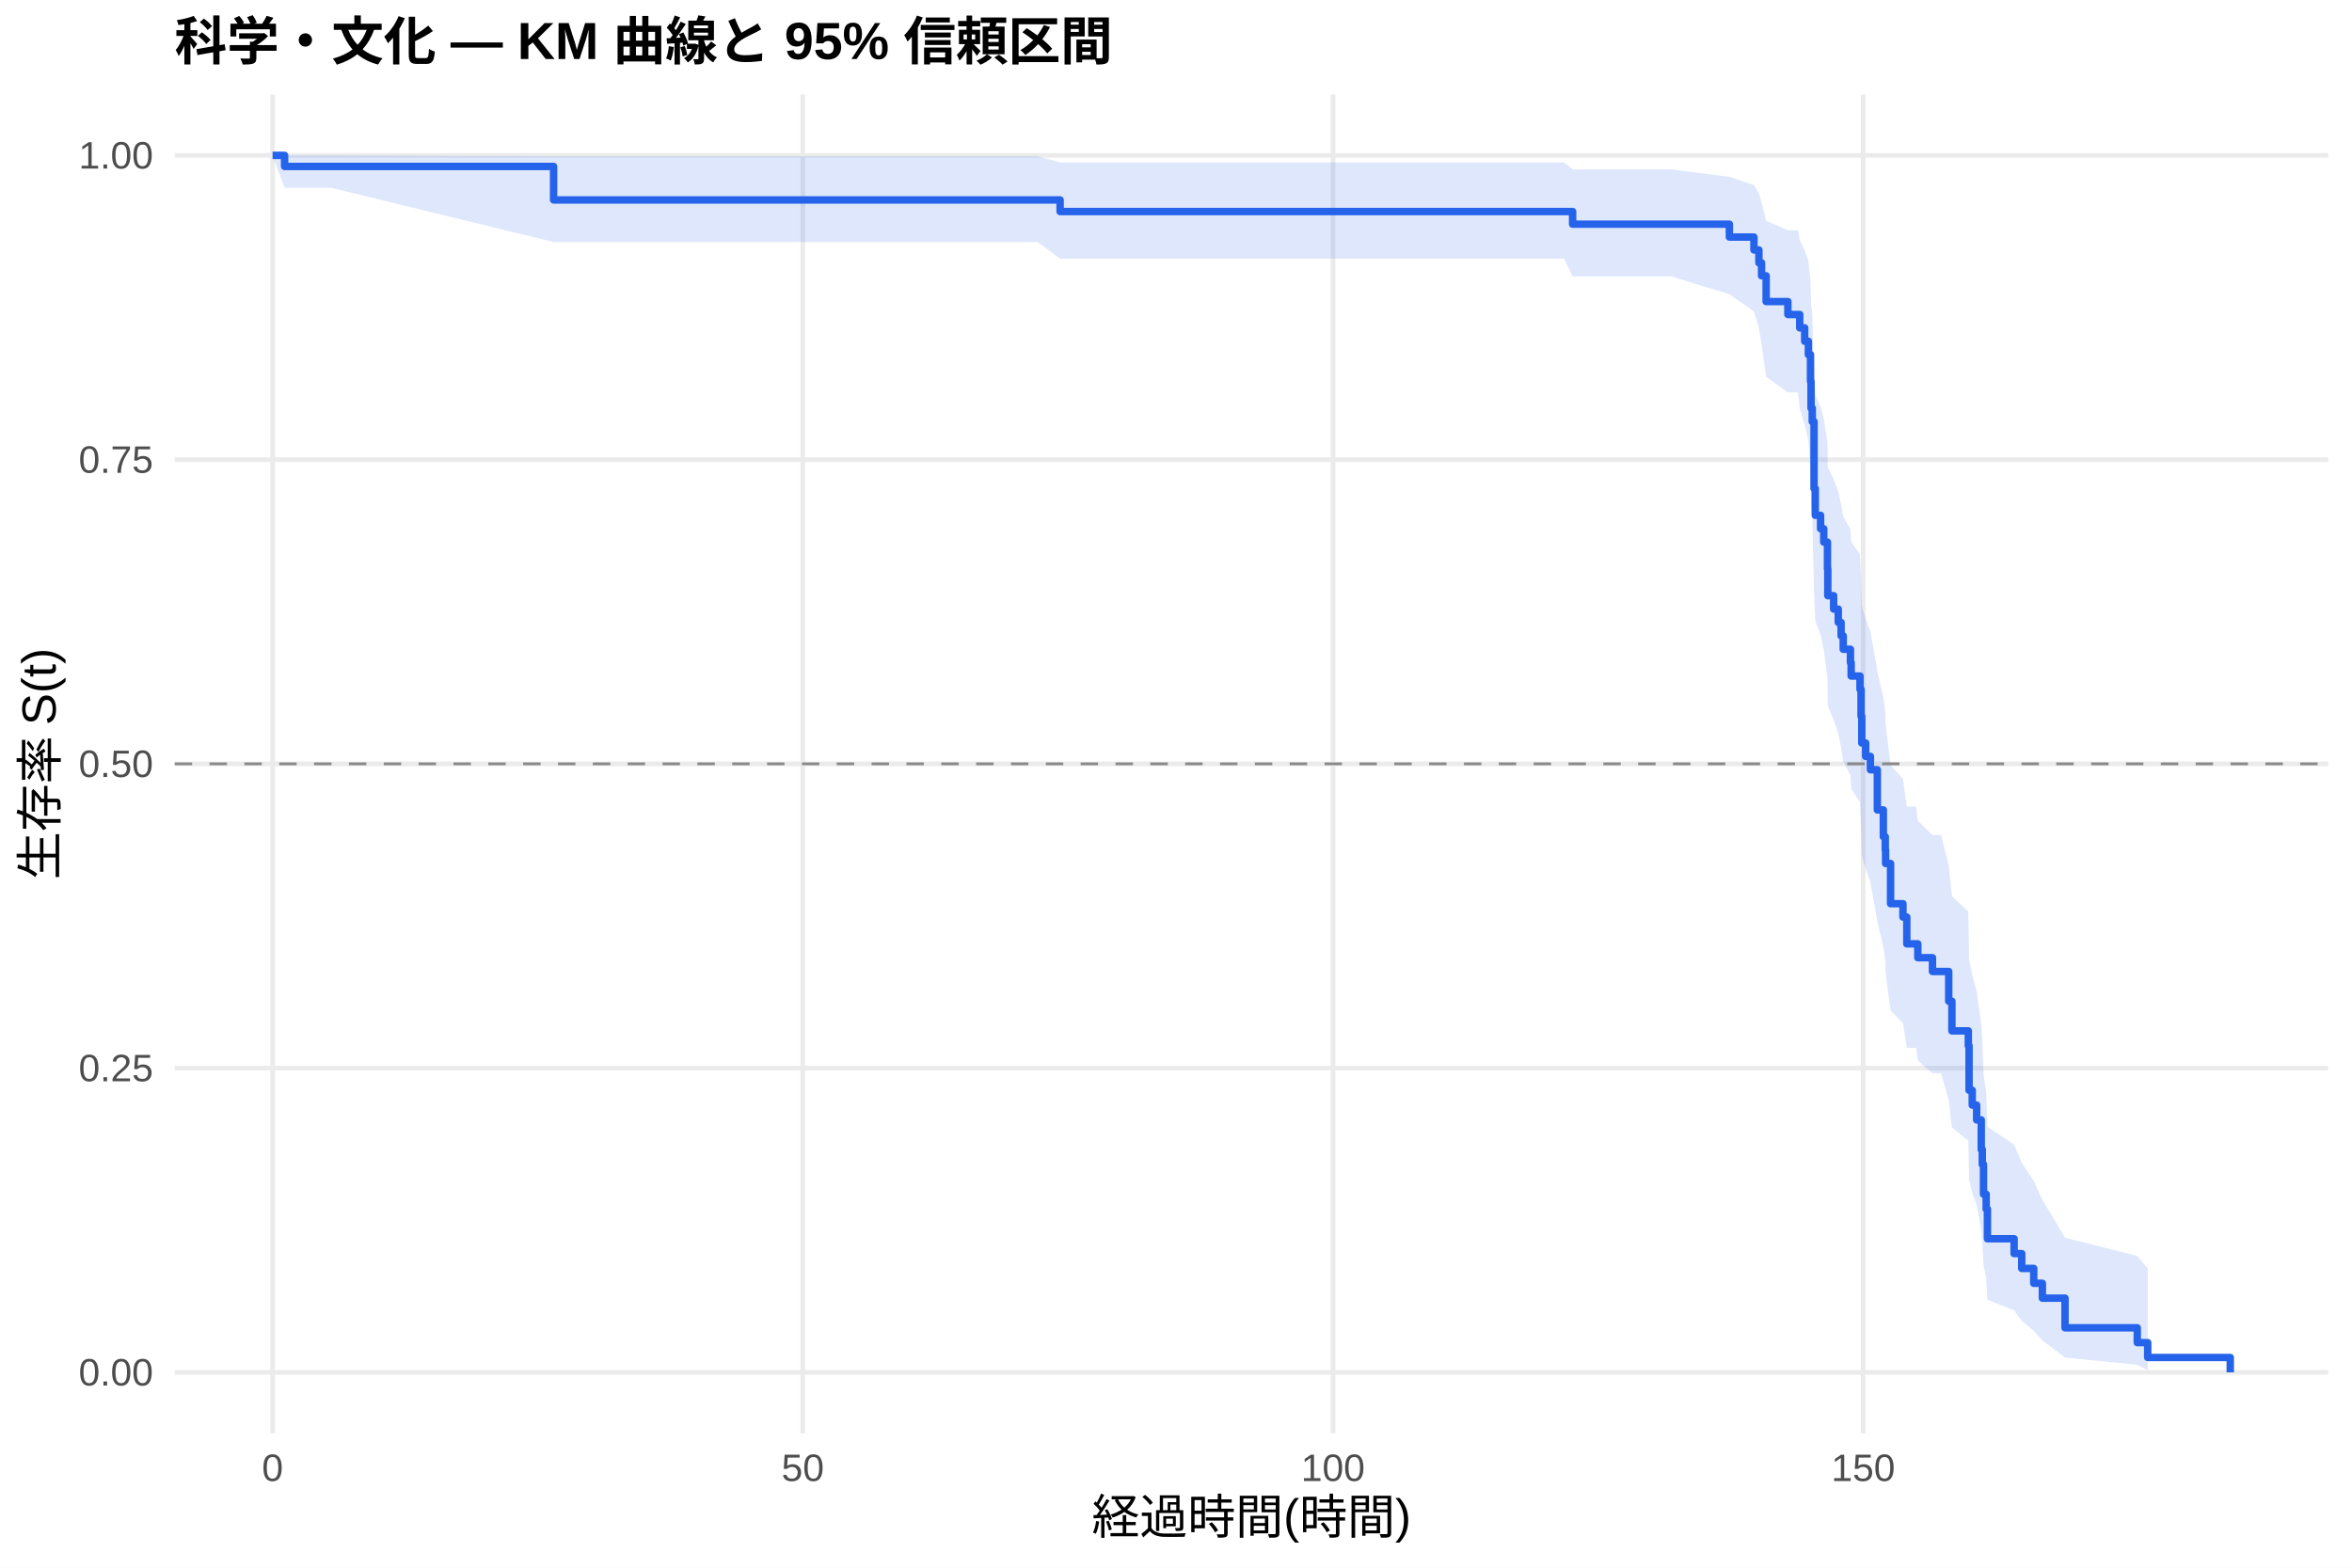
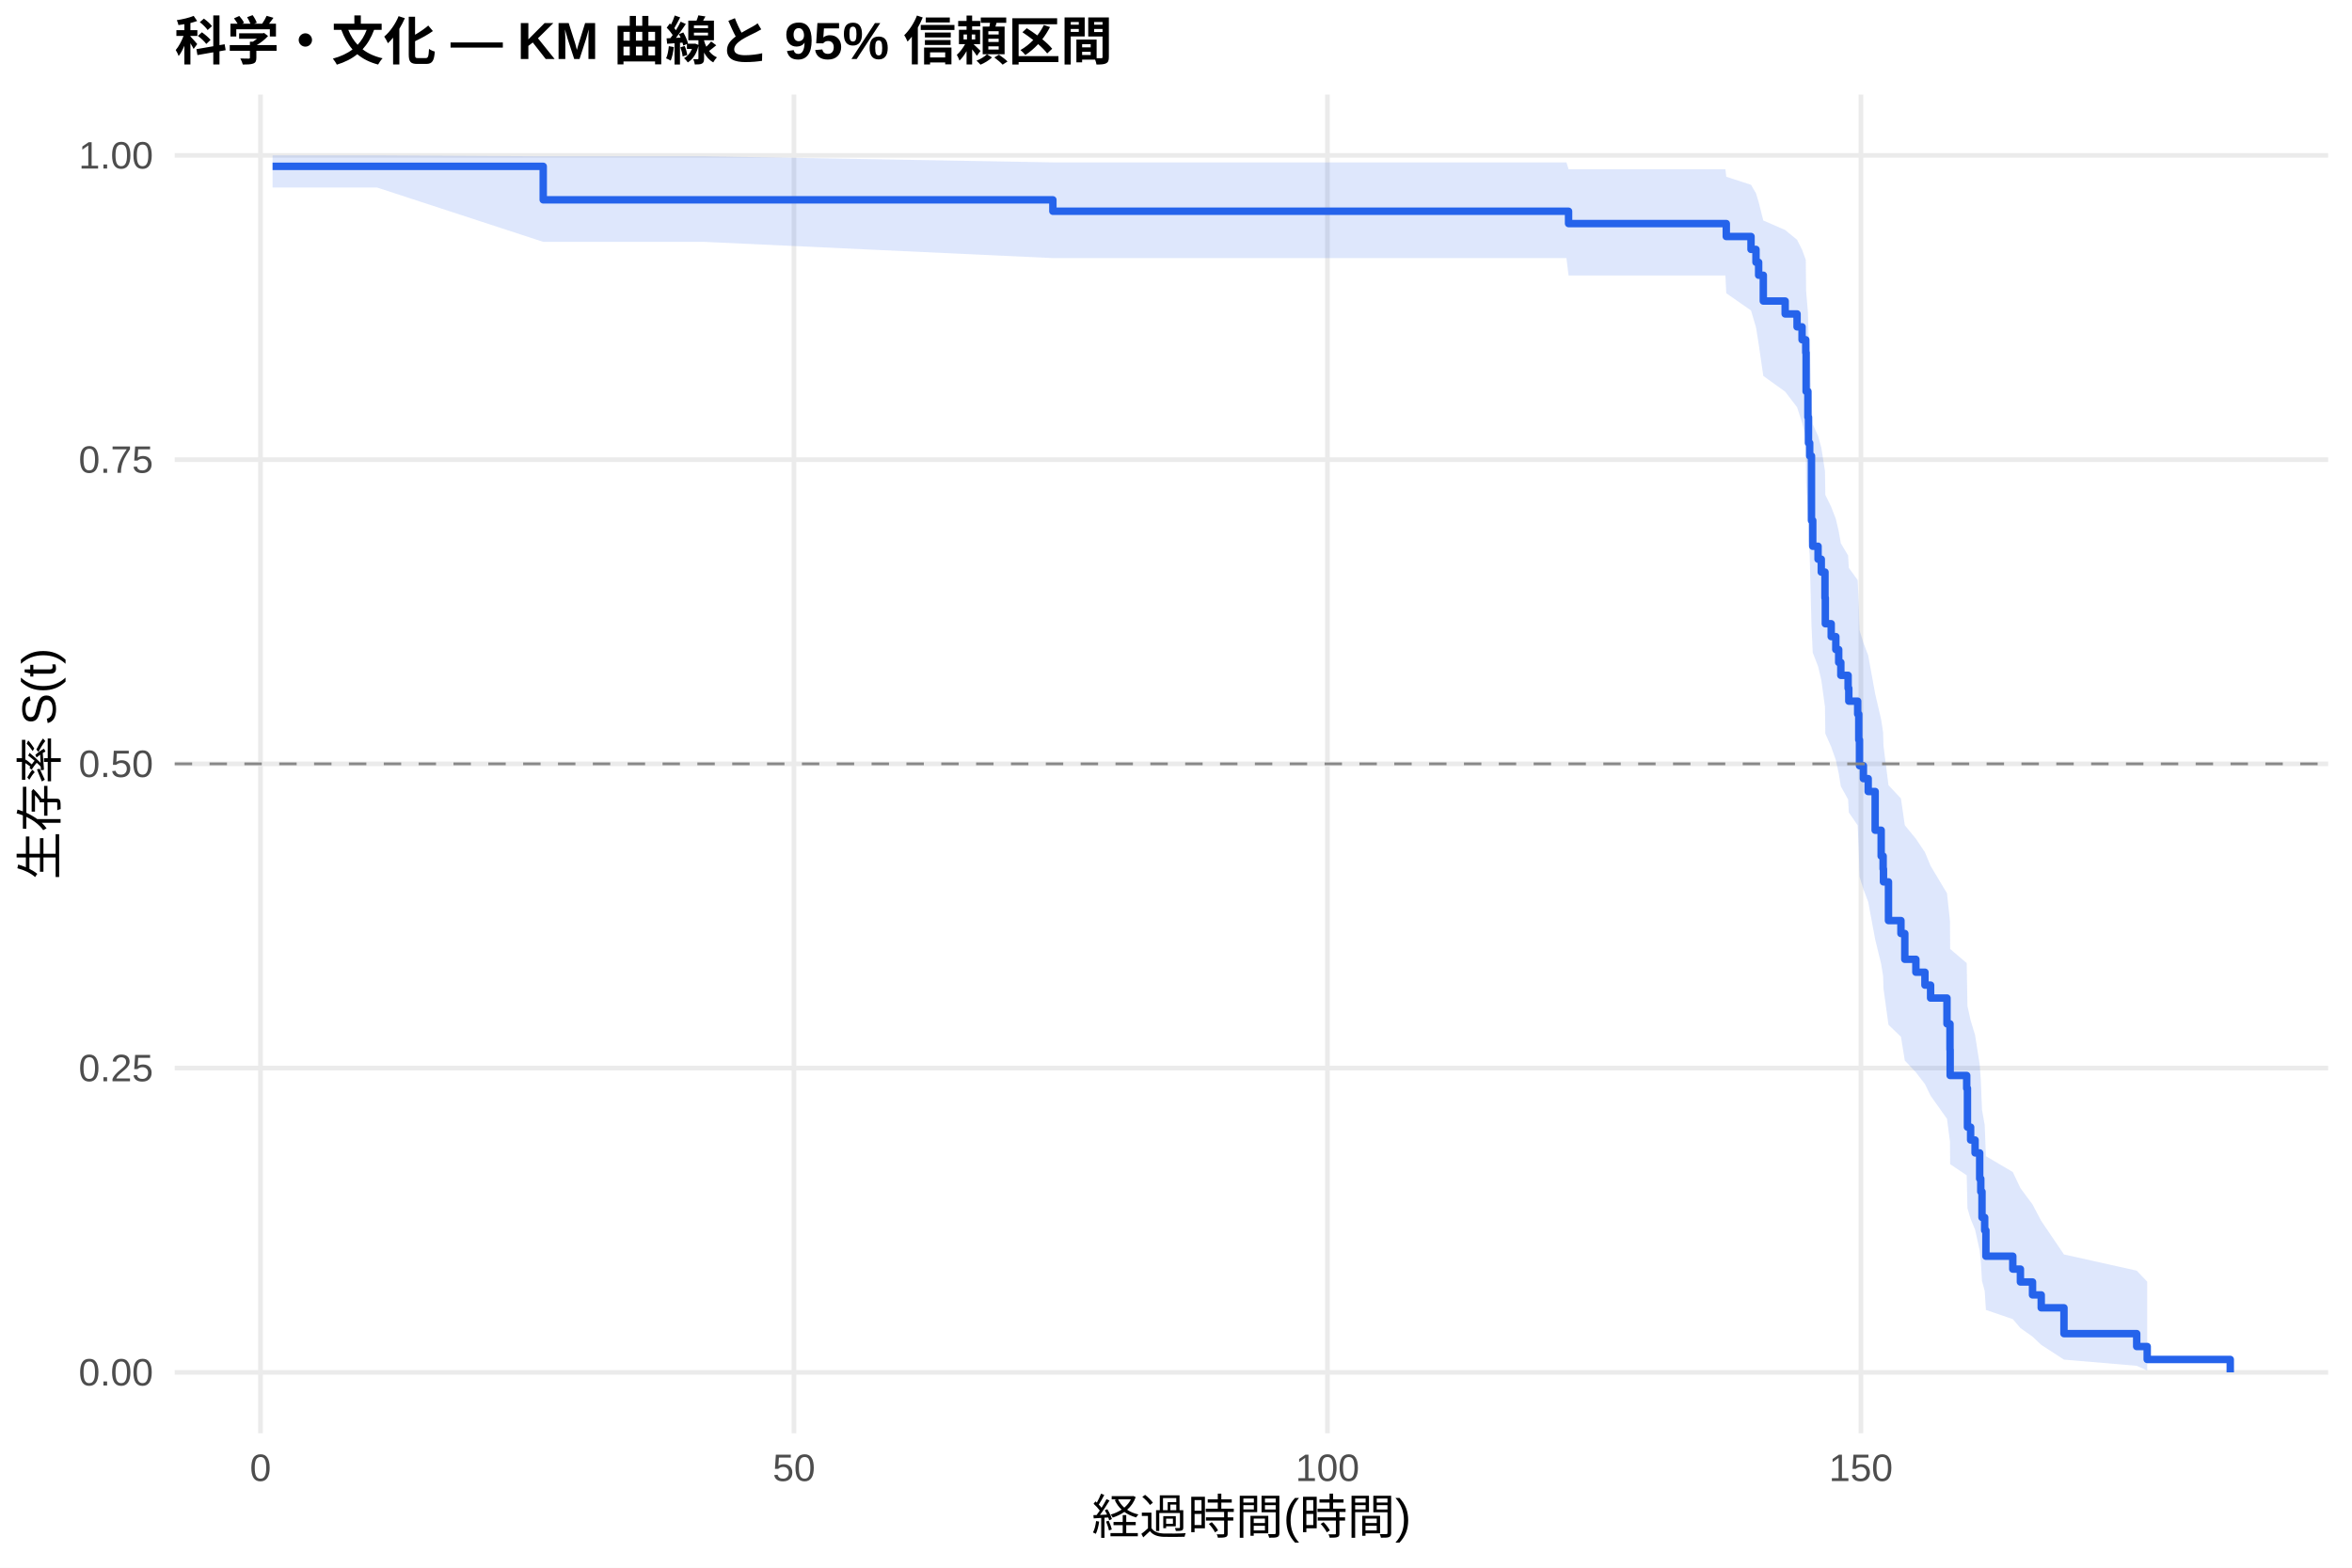
<svg xmlns="http://www.w3.org/2000/svg" width="540.00pt" height="360.00pt" viewBox="0 0 540.00 360.00">
  <g class="svglite">
    <defs>
      <style type="text/css">
    .svglite line, .svglite polyline, .svglite polygon, .svglite path, .svglite rect, .svglite circle {
      fill: none;
      stroke: #000000;
      stroke-linecap: round;
      stroke-linejoin: round;
      stroke-miterlimit: 10.00;
    }
    .svglite text {
      white-space: pre;
    }
    .svglite g.glyphgroup path {
      fill: inherit;
      stroke: none;
    }
  </style>
    </defs>
    <rect width="100%" height="100%" style="stroke: none; fill: #FFFFFF;" />
    <defs>
      <clipPath id="cpMC4wMHw1NDAuMDB8MC4wMHwzNjAuMDA=">
        <rect x="0.00" y="0.00" width="540.00" height="360.00" />
      </clipPath>
    </defs>
    <g clip-path="url(#cpMC4wMHw1NDAuMDB8MC4wMHwzNjAuMDA=)">
      <rect x="0" y="0.00" width="540.00" height="360.00" style="stroke-width: 1.07; stroke: none; fill: #FFFFFF;" />
    </g>
    <defs>
      <clipPath id="cpNDAuMTF8NTM0LjUyfDIxLjcxfDMyOS4xMg==">
        <rect x="40.11" y="21.71" width="494.41" height="307.41" />
      </clipPath>
    </defs>
    <g clip-path="url(#cpNDAuMTF8NTM0LjUyfDIxLjcxfDMyOS4xMg==)">
      <polyline points="40.11,315.14 534.52,315.14 " style="stroke-width: 1.07; stroke: #EBEBEB; stroke-linecap: butt;" />
      <polyline points="40.11,245.28 534.52,245.28 " style="stroke-width: 1.07; stroke: #EBEBEB; stroke-linecap: butt;" />
      <polyline points="40.11,175.41 534.52,175.41 " style="stroke-width: 1.07; stroke: #EBEBEB; stroke-linecap: butt;" />
      <polyline points="40.11,105.55 534.52,105.55 " style="stroke-width: 1.07; stroke: #EBEBEB; stroke-linecap: butt;" />
      <polyline points="40.11,35.68 534.52,35.68 " style="stroke-width: 1.07; stroke: #EBEBEB; stroke-linecap: butt;" />
-       <polyline points="62.58,329.12 62.58,21.71 " style="stroke-width: 1.07; stroke: #EBEBEB; stroke-linecap: butt;" />
-       <polyline points="184.31,329.12 184.31,21.71 " style="stroke-width: 1.07; stroke: #EBEBEB; stroke-linecap: butt;" />
-       <polyline points="306.04,329.12 306.04,21.71 " style="stroke-width: 1.07; stroke: #EBEBEB; stroke-linecap: butt;" />
-       <polyline points="427.77,329.12 427.77,21.71 " style="stroke-width: 1.07; stroke: #EBEBEB; stroke-linecap: butt;" />
-       <polygon points="62.58,35.68 65.34,35.68 76.09,35.68 127.10,35.89 137.28,35.89 150.71,35.89 238.20,35.89 243.39,37.30 297.72,37.30 310.10,37.30 347.47,37.30 359.07,37.30 361.06,38.89 371.45,38.89 383.74,38.89 397.05,40.62 402.69,42.48 403.83,44.43 404.44,46.45 405.49,50.69 410.48,52.89 412.84,52.89 413.20,55.18 414.34,57.51 415.19,59.89 415.68,64.75 415.80,69.75 416.08,72.28 416.49,85.34 416.77,90.71 417.99,93.43 418.72,96.16 419.57,101.68 419.65,107.27 420.99,110.08 422.05,112.92 422.70,115.76 423.19,118.63 424.85,121.51 425.01,124.40 427.04,127.31 427.28,133.16 427.45,139.08 428.34,142.05 429.43,145.04 431.02,154.10 432.40,160.21 432.84,163.28 432.92,166.37 434.06,175.72 436.90,178.87 437.79,185.21 439.94,185.21 440.31,188.47 443.68,191.76 445.66,191.76 447.41,198.73 448.14,205.79 451.91,209.37 452.08,220.25 452.81,223.94 453.82,227.66 454.88,235.19 455.12,239.01 455.40,246.77 456.01,250.72 456.30,258.75 462.42,262.85 464.17,267.00 466.93,271.22 468.91,275.51 474.11,284.22 490.70,288.43 493.10,291.29 493.10,314.66 490.70,313.40 474.11,311.76 468.91,307.81 466.93,305.61 464.17,303.31 462.42,300.92 456.30,298.45 456.01,293.31 455.40,290.66 455.12,285.22 454.88,282.43 453.82,276.74 452.81,273.85 452.08,270.92 451.91,261.96 448.14,258.91 447.41,252.74 445.66,246.47 443.68,246.47 440.31,243.55 439.94,240.62 437.79,240.62 436.90,234.93 434.06,232.06 432.92,223.36 432.84,220.43 432.40,217.49 431.02,211.57 429.43,202.57 428.34,199.55 427.45,196.51 427.28,190.39 427.04,184.21 425.01,181.10 424.85,177.97 423.19,174.83 422.70,171.68 422.05,168.51 420.99,165.32 419.65,162.12 419.57,155.67 418.72,149.16 417.99,145.87 416.77,142.57 416.49,135.90 416.08,118.87 415.80,115.39 415.68,108.34 415.19,101.17 414.34,97.53 413.20,93.85 412.84,90.12 410.48,90.12 405.49,86.51 404.44,79.14 403.83,75.36 402.69,71.51 397.05,67.56 383.74,63.49 371.45,63.49 361.06,63.49 359.07,59.40 347.47,59.40 310.10,59.40 297.72,59.40 243.39,59.40 238.20,55.58 150.71,55.58 137.28,55.58 127.10,55.58 76.09,43.13 65.34,43.13 62.58,35.68 " style="stroke-width: 0.00; stroke: none; stroke-linecap: butt; fill: #2563EB; fill-opacity: 0.15;" />
-       <polyline points="62.58,35.68 65.34,35.68 76.09,35.68 127.10,35.89 137.28,35.89 150.71,35.89 238.20,35.89 243.39,37.30 297.72,37.30 310.10,37.30 347.47,37.30 359.07,37.30 361.06,38.89 371.45,38.89 383.74,38.89 397.05,40.62 402.69,42.48 403.83,44.43 404.44,46.45 405.49,50.69 410.48,52.89 412.84,52.89 413.20,55.18 414.34,57.51 415.19,59.89 415.68,64.75 415.80,69.75 416.08,72.28 416.49,85.34 416.77,90.71 417.99,93.43 418.72,96.16 419.57,101.68 419.65,107.27 420.99,110.08 422.05,112.92 422.70,115.76 423.19,118.63 424.85,121.51 425.01,124.40 427.04,127.31 427.28,133.16 427.45,139.08 428.34,142.05 429.43,145.04 431.02,154.10 432.40,160.21 432.84,163.28 432.92,166.37 434.06,175.72 436.90,178.87 437.79,185.21 439.94,185.21 440.31,188.47 443.68,191.76 445.66,191.76 447.41,198.73 448.14,205.79 451.91,209.37 452.08,220.25 452.81,223.94 453.82,227.66 454.88,235.19 455.12,239.01 455.40,246.77 456.01,250.72 456.30,258.75 462.42,262.85 464.17,267.00 466.93,271.22 468.91,275.51 474.11,284.22 490.70,288.43 493.10,291.29 " style="stroke-width: 1.07; stroke: none; stroke-linecap: butt;" />
-       <polyline points="493.10,314.66 490.70,313.40 474.11,311.76 468.91,307.81 466.93,305.61 464.17,303.31 462.42,300.92 456.30,298.45 456.01,293.31 455.40,290.66 455.12,285.22 454.88,282.43 453.82,276.74 452.81,273.85 452.08,270.92 451.91,261.96 448.14,258.91 447.41,252.74 445.66,246.47 443.68,246.47 440.31,243.55 439.94,240.62 437.79,240.62 436.90,234.93 434.06,232.06 432.92,223.36 432.84,220.43 432.40,217.49 431.02,211.57 429.43,202.57 428.34,199.55 427.45,196.51 427.28,190.39 427.04,184.21 425.01,181.10 424.85,177.97 423.19,174.83 422.70,171.68 422.05,168.51 420.99,165.32 419.65,162.12 419.57,155.67 418.72,149.16 417.99,145.87 416.77,142.57 416.49,135.90 416.08,118.87 415.80,115.39 415.68,108.34 415.19,101.17 414.34,97.53 413.20,93.85 412.84,90.12 410.48,90.12 405.49,86.51 404.44,79.14 403.83,75.36 402.69,71.51 397.05,67.56 383.74,63.49 371.45,63.49 361.06,63.49 359.07,59.40 347.47,59.40 310.10,59.40 297.72,59.40 243.39,59.40 238.20,55.58 150.71,55.58 137.28,55.58 127.10,55.58 76.09,43.13 65.34,43.13 62.58,35.68 " style="stroke-width: 1.07; stroke: none; stroke-linecap: butt;" />
-       <polyline points="62.58,35.68 65.34,35.68 65.34,38.22 76.09,38.22 76.09,38.22 127.10,38.22 127.10,45.91 137.28,45.91 137.28,45.91 150.71,45.91 150.71,45.91 238.20,45.91 238.20,45.91 243.39,45.91 243.39,48.58 297.72,48.58 297.72,48.58 310.10,48.58 310.10,48.58 347.47,48.58 347.47,48.58 359.07,48.58 359.07,48.58 361.06,48.58 361.06,51.48 371.45,51.48 371.45,51.48 383.74,51.48 383.74,51.48 397.05,51.48 397.05,54.44 402.69,54.44 402.69,57.40 403.83,57.40 403.83,60.36 404.44,60.36 404.44,63.33 405.49,63.33 405.49,69.25 410.48,69.25 410.48,72.22 412.84,72.22 412.84,72.22 413.20,72.22 413.20,75.29 414.34,75.29 414.34,78.37 415.19,78.37 415.19,81.44 415.68,81.44 415.68,87.59 415.80,87.59 415.80,93.74 416.08,93.74 416.08,96.82 416.49,96.82 416.49,112.19 416.77,112.19 416.77,118.34 417.99,118.34 417.99,121.42 418.72,121.42 418.72,124.49 419.57,124.49 419.57,130.64 419.65,130.64 419.65,136.79 420.99,136.79 420.99,139.87 422.05,139.87 422.05,142.94 422.70,142.94 422.70,146.02 423.19,146.02 423.19,149.09 424.85,149.09 424.85,152.17 425.01,152.17 425.01,155.24 427.04,155.24 427.04,158.32 427.28,158.32 427.28,164.47 427.45,164.47 427.45,170.62 428.34,170.62 428.34,173.69 429.43,173.69 429.43,176.77 431.02,176.77 431.02,185.99 432.40,185.99 432.40,192.14 432.84,192.14 432.84,195.22 432.92,195.22 432.92,198.29 434.06,198.29 434.06,207.52 436.90,207.52 436.90,210.59 437.79,210.59 437.79,216.74 439.94,216.74 439.94,216.74 440.31,216.74 440.31,219.92 443.68,219.92 443.68,223.09 445.66,223.09 445.66,223.09 447.41,223.09 447.41,229.91 448.14,229.91 448.14,236.73 451.91,236.73 451.91,240.14 452.08,240.14 452.08,250.36 452.81,250.36 452.81,253.77 453.82,253.77 453.82,257.18 454.88,257.18 454.88,264.00 455.12,264.00 455.12,267.41 455.40,267.41 455.40,274.23 456.01,274.23 456.01,277.64 456.30,277.64 456.30,284.46 462.42,284.46 462.42,287.87 464.17,287.87 464.17,291.28 466.93,291.28 466.93,294.69 468.91,294.69 468.91,298.10 474.11,298.10 474.11,304.91 490.70,304.91 490.70,308.32 493.10,308.32 493.10,311.73 512.05,311.73 512.05,315.14 " style="stroke-width: 1.71; stroke: #2563EB; stroke-linecap: butt;" />
+       <polyline points="59.81,329.12 59.81,21.71 " style="stroke-width: 1.07; stroke: #EBEBEB; stroke-linecap: butt;" />
+       <polyline points="182.29,329.12 182.29,21.71 " style="stroke-width: 1.07; stroke: #EBEBEB; stroke-linecap: butt;" />
+       <polyline points="304.77,329.12 304.77,21.71 " style="stroke-width: 1.07; stroke: #EBEBEB; stroke-linecap: butt;" />
+       <polyline points="427.25,329.12 427.25,21.71 " style="stroke-width: 1.07; stroke: #EBEBEB; stroke-linecap: butt;" />
+       <polygon points="62.58,35.68 72.99,35.68 86.59,35.68 124.72,35.89 148.16,35.89 161.67,35.89 241.73,37.29 249.69,37.29 309.59,37.29 322.04,37.29 359.64,37.29 360.13,38.86 371.32,38.86 383.77,38.86 396.14,38.86 396.34,40.59 402.02,42.44 403.16,44.38 403.77,46.40 404.84,50.63 409.86,52.82 412.59,55.06 413.74,57.34 414.59,59.65 414.67,66.79 415.08,71.68 415.21,76.67 415.49,79.20 415.90,92.12 416.19,97.41 417.41,100.08 418.15,102.76 419.00,108.18 419.08,113.65 420.43,116.40 421.49,119.17 422.15,121.96 422.64,124.75 424.31,127.56 424.47,130.39 426.51,133.22 426.76,138.93 426.92,144.69 427.82,147.59 428.92,150.50 430.52,159.31 431.90,165.24 432.35,168.23 432.43,171.23 433.58,180.31 436.44,183.36 437.33,189.51 439.87,192.60 441.95,195.71 443.25,198.84 447.01,205.13 447.70,211.49 447.74,217.92 451.54,221.16 451.71,231.01 452.44,234.33 453.46,237.68 454.52,244.45 454.77,247.87 455.05,254.82 455.67,258.34 455.95,265.50 462.12,269.14 463.87,272.83 466.65,276.58 468.65,280.37 473.87,288.07 490.57,291.79 492.98,294.32 492.98,314.72 490.57,313.64 473.87,312.22 468.65,308.83 466.65,306.94 463.87,304.97 462.12,302.92 455.95,300.81 455.67,296.43 455.05,294.17 454.77,289.54 454.52,287.18 453.46,282.37 452.44,279.92 451.71,277.45 451.54,269.90 447.74,267.34 447.70,262.17 447.01,256.92 443.25,251.62 441.95,248.94 439.87,246.24 437.33,243.54 436.44,238.08 433.58,235.33 432.43,226.99 432.35,224.19 431.90,221.37 430.52,215.69 428.92,207.09 427.82,204.19 426.92,201.29 426.76,195.43 426.51,189.53 424.47,186.56 424.31,183.58 422.64,180.58 422.15,177.57 421.49,174.55 420.43,171.51 419.08,168.47 419.00,162.32 418.15,156.13 417.41,153.00 416.19,149.87 415.90,143.55 415.49,127.44 415.21,124.16 415.08,117.53 414.67,110.82 414.59,100.53 413.74,97.04 412.59,93.51 409.86,89.94 404.84,86.33 403.77,78.95 403.16,75.16 402.02,71.30 396.34,67.34 396.14,63.26 383.77,63.26 371.32,63.26 360.13,63.26 359.64,59.27 322.04,59.27 309.59,59.27 249.69,59.27 241.73,59.27 161.67,55.54 148.16,55.54 124.72,55.54 86.59,43.07 72.99,43.07 62.58,43.07 " style="stroke-width: 0.00; stroke: none; stroke-linecap: butt; fill: #2563EB; fill-opacity: 0.15;" />
+       <polyline points="62.58,35.68 72.99,35.68 86.59,35.68 124.72,35.89 148.16,35.89 161.67,35.89 241.73,37.29 249.69,37.29 309.59,37.29 322.04,37.29 359.64,37.29 360.13,38.86 371.32,38.86 383.77,38.86 396.14,38.86 396.34,40.59 402.02,42.44 403.16,44.38 403.77,46.40 404.84,50.63 409.86,52.82 412.59,55.06 413.74,57.34 414.59,59.65 414.67,66.79 415.08,71.68 415.21,76.67 415.49,79.20 415.90,92.12 416.19,97.41 417.41,100.08 418.15,102.76 419.00,108.18 419.08,113.65 420.43,116.40 421.49,119.17 422.15,121.96 422.64,124.75 424.31,127.56 424.47,130.39 426.51,133.22 426.76,138.93 426.92,144.69 427.82,147.59 428.92,150.50 430.52,159.31 431.90,165.24 432.35,168.23 432.43,171.23 433.58,180.31 436.44,183.36 437.33,189.51 439.87,192.60 441.95,195.71 443.25,198.84 447.01,205.13 447.70,211.49 447.74,217.92 451.54,221.16 451.71,231.01 452.44,234.33 453.46,237.68 454.52,244.45 454.77,247.87 455.05,254.82 455.67,258.34 455.95,265.50 462.12,269.14 463.87,272.83 466.65,276.58 468.65,280.37 473.87,288.07 490.57,291.79 492.98,294.32 " style="stroke-width: 1.07; stroke: none; stroke-linecap: butt;" />
+       <polyline points="492.98,314.72 490.57,313.64 473.87,312.22 468.65,308.83 466.65,306.94 463.87,304.97 462.12,302.92 455.95,300.81 455.67,296.43 455.05,294.17 454.77,289.54 454.52,287.18 453.46,282.37 452.44,279.92 451.71,277.45 451.54,269.90 447.74,267.34 447.70,262.17 447.01,256.92 443.25,251.62 441.95,248.94 439.87,246.24 437.33,243.54 436.44,238.08 433.58,235.33 432.43,226.99 432.35,224.19 431.90,221.37 430.52,215.69 428.92,207.09 427.82,204.19 426.92,201.29 426.76,195.43 426.51,189.53 424.47,186.56 424.31,183.58 422.64,180.58 422.15,177.57 421.49,174.55 420.43,171.51 419.08,168.47 419.00,162.32 418.15,156.13 417.41,153.00 416.19,149.87 415.90,143.55 415.49,127.44 415.21,124.16 415.08,117.53 414.67,110.82 414.59,100.53 413.74,97.04 412.59,93.51 409.86,89.94 404.84,86.33 403.77,78.95 403.16,75.16 402.02,71.30 396.34,67.34 396.14,63.26 383.77,63.26 371.32,63.26 360.13,63.26 359.64,59.27 322.04,59.27 309.59,59.27 249.69,59.27 241.73,59.27 161.67,55.54 148.16,55.54 124.72,55.54 86.59,43.07 72.99,43.07 62.58,43.07 " style="stroke-width: 1.07; stroke: none; stroke-linecap: butt;" />
+       <polyline points="62.58,38.20 72.99,38.20 72.99,38.20 86.59,38.20 86.59,38.20 124.72,38.20 124.72,45.89 148.16,45.89 148.16,45.89 161.67,45.89 161.67,45.89 241.73,45.89 241.73,48.51 249.69,48.51 249.69,48.51 309.59,48.51 309.59,48.51 322.04,48.51 322.04,48.51 359.64,48.51 359.64,48.51 360.13,48.51 360.13,51.34 371.32,51.34 371.32,51.34 383.77,51.34 383.77,51.34 396.14,51.34 396.14,51.34 396.34,51.34 396.34,54.31 402.02,54.31 402.02,57.27 403.16,57.27 403.16,60.23 403.77,60.23 403.77,63.20 404.84,63.20 404.84,69.13 409.86,69.13 409.86,72.09 412.59,72.09 412.59,75.06 413.74,75.06 413.74,78.02 414.59,78.02 414.59,80.98 414.67,80.98 414.67,89.88 415.08,89.88 415.08,95.80 415.21,95.80 415.21,101.73 415.49,101.73 415.49,104.70 415.90,104.70 415.90,119.52 416.19,119.52 416.19,125.44 417.41,125.44 417.41,128.41 418.15,128.41 418.15,131.37 419.00,131.37 419.00,137.30 419.08,137.30 419.08,143.23 420.43,143.23 420.43,146.19 421.49,146.19 421.49,149.16 422.15,149.16 422.15,152.12 422.64,152.12 422.64,155.08 424.31,155.08 424.31,158.05 424.47,158.05 424.47,161.01 426.51,161.01 426.51,163.98 426.76,163.98 426.76,169.90 426.92,169.90 426.92,175.83 427.82,175.83 427.82,178.80 428.92,178.80 428.92,181.76 430.52,181.76 430.52,190.65 431.90,190.65 431.90,196.58 432.35,196.58 432.35,199.54 432.43,199.54 432.43,202.51 433.58,202.51 433.58,211.40 436.44,211.40 436.44,214.37 437.33,214.37 437.33,220.29 439.87,220.29 439.87,223.26 441.95,223.26 441.95,226.22 443.25,226.22 443.25,229.19 447.01,229.19 447.01,235.11 447.70,235.11 447.70,241.04 447.74,241.04 447.74,246.97 451.54,246.97 451.54,249.93 451.71,249.93 451.71,258.83 452.44,258.83 452.44,261.79 453.46,261.79 453.46,264.75 454.52,264.75 454.52,270.68 454.77,270.68 454.77,273.65 455.05,273.65 455.05,279.57 455.67,279.57 455.67,282.54 455.95,282.54 455.95,288.47 462.12,288.47 462.12,291.43 463.87,291.43 463.87,294.39 466.65,294.39 466.65,297.36 468.65,297.36 468.65,300.32 473.87,300.32 473.87,306.25 490.57,306.25 490.57,309.21 492.98,309.21 492.98,312.18 512.05,312.18 512.05,315.14 " style="stroke-width: 1.71; stroke: #2563EB; stroke-linecap: butt;" />
      <line x1="40.11" y1="175.41" x2="534.52" y2="175.41" style="stroke-width: 0.64; stroke: #888888; stroke-dasharray: 4.00,4.00; stroke-linecap: butt;" />
    </g>
    <g clip-path="url(#cpMC4wMHw1NDAuMDB8MC4wMHwzNjAuMDA=)">
      <text x="35.18" y="318.17" text-anchor="end" style="font-size: 8.80px;fill: #4D4D4D; font-family: &quot;Liberation Sans&quot;;" textLength="17.11px" lengthAdjust="spacingAndGlyphs">0.00</text>
      <text x="35.18" y="248.30" text-anchor="end" style="font-size: 8.80px;fill: #4D4D4D; font-family: &quot;Liberation Sans&quot;;" textLength="17.11px" lengthAdjust="spacingAndGlyphs">0.25</text>
      <text x="35.18" y="178.44" text-anchor="end" style="font-size: 8.80px;fill: #4D4D4D; font-family: &quot;Liberation Sans&quot;;" textLength="17.11px" lengthAdjust="spacingAndGlyphs">0.50</text>
      <text x="35.18" y="108.57" text-anchor="end" style="font-size: 8.80px;fill: #4D4D4D; font-family: &quot;Liberation Sans&quot;;" textLength="17.11px" lengthAdjust="spacingAndGlyphs">0.75</text>
      <text x="35.18" y="38.71" text-anchor="end" style="font-size: 8.80px;fill: #4D4D4D; font-family: &quot;Liberation Sans&quot;;" textLength="17.11px" lengthAdjust="spacingAndGlyphs">1.00</text>
-       <text x="62.58" y="340.10" text-anchor="middle" style="font-size: 8.80px;fill: #4D4D4D; font-family: &quot;Liberation Sans&quot;;" textLength="4.89px" lengthAdjust="spacingAndGlyphs">0</text>
-       <text x="184.31" y="340.10" text-anchor="middle" style="font-size: 8.80px;fill: #4D4D4D; font-family: &quot;Liberation Sans&quot;;" textLength="9.78px" lengthAdjust="spacingAndGlyphs">50</text>
-       <text x="306.04" y="340.10" text-anchor="middle" style="font-size: 8.80px;fill: #4D4D4D; font-family: &quot;Liberation Sans&quot;;" textLength="14.67px" lengthAdjust="spacingAndGlyphs">100</text>
-       <text x="427.77" y="340.10" text-anchor="middle" style="font-size: 8.80px;fill: #4D4D4D; font-family: &quot;Liberation Sans&quot;;" textLength="14.67px" lengthAdjust="spacingAndGlyphs">150</text>
+       <text x="59.81" y="340.10" text-anchor="middle" style="font-size: 8.80px;fill: #4D4D4D; font-family: &quot;Liberation Sans&quot;;" textLength="4.89px" lengthAdjust="spacingAndGlyphs">0</text>
+       <text x="182.29" y="340.10" text-anchor="middle" style="font-size: 8.80px;fill: #4D4D4D; font-family: &quot;Liberation Sans&quot;;" textLength="9.78px" lengthAdjust="spacingAndGlyphs">50</text>
+       <text x="304.77" y="340.10" text-anchor="middle" style="font-size: 8.80px;fill: #4D4D4D; font-family: &quot;Liberation Sans&quot;;" textLength="14.67px" lengthAdjust="spacingAndGlyphs">100</text>
+       <text x="427.25" y="340.10" text-anchor="middle" style="font-size: 8.80px;fill: #4D4D4D; font-family: &quot;Liberation Sans&quot;;" textLength="14.67px" lengthAdjust="spacingAndGlyphs">150</text>
      <text x="287.32" y="352.24" text-anchor="middle" style="font-size: 11.00px; font-family: &quot;Liberation Sans&quot;;" textLength="73.31px" lengthAdjust="spacingAndGlyphs">経過時間(時間)</text>
      <text transform="translate(13.05,175.41) rotate(-90)" text-anchor="middle" style="font-size: 11.00px; font-family: &quot;Liberation Sans&quot;;" textLength="53.78px" lengthAdjust="spacingAndGlyphs">生存率 S(t)</text>
      <text x="40.11" y="13.74" style="font-size: 12.00px; font-weight: bold; font-family: &quot;Liberation Sans&quot;;" textLength="215.33px" lengthAdjust="spacingAndGlyphs">科学・文化 — KM 曲線と 95% 信頼区間</text>
    </g>
  </g>
</svg>
